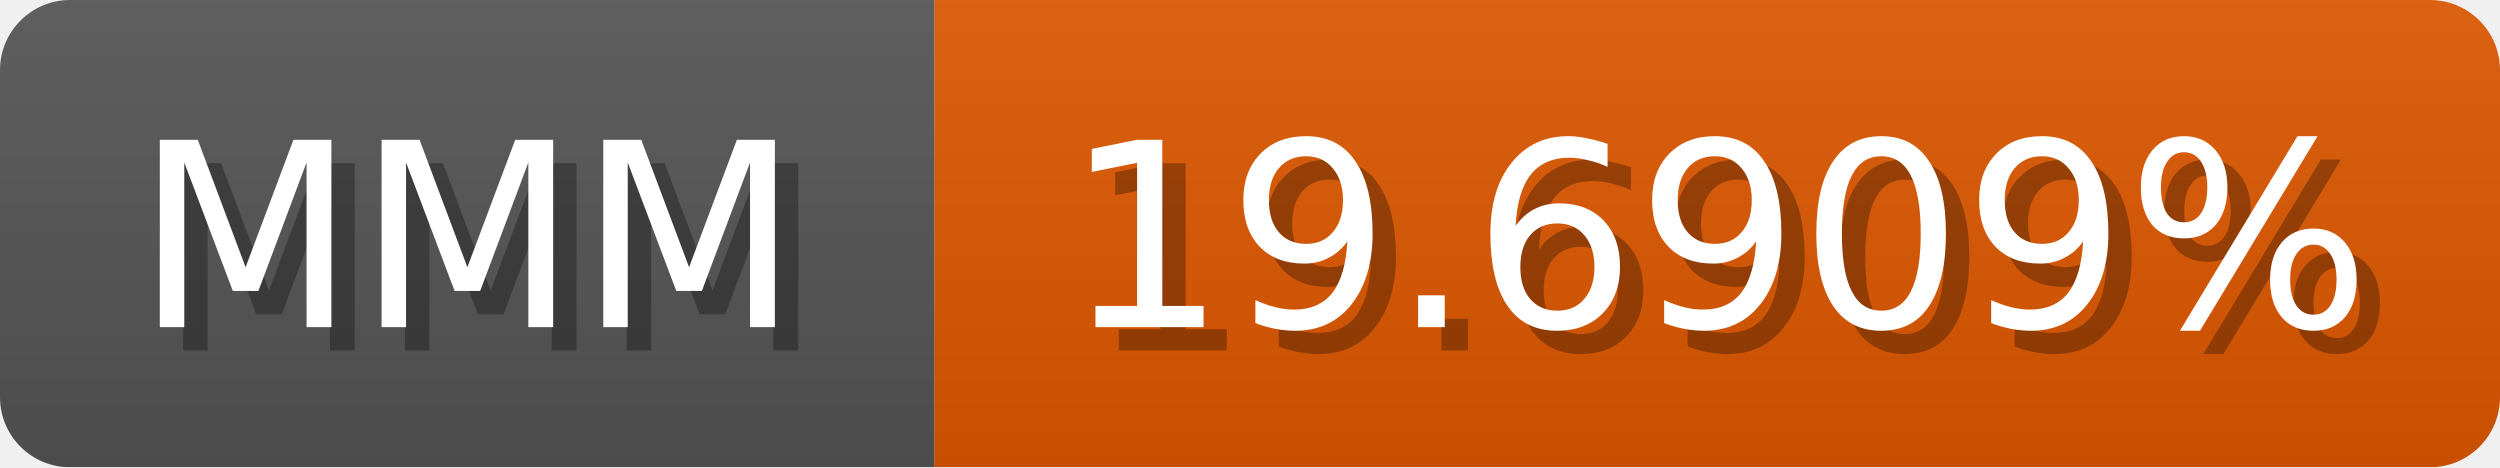
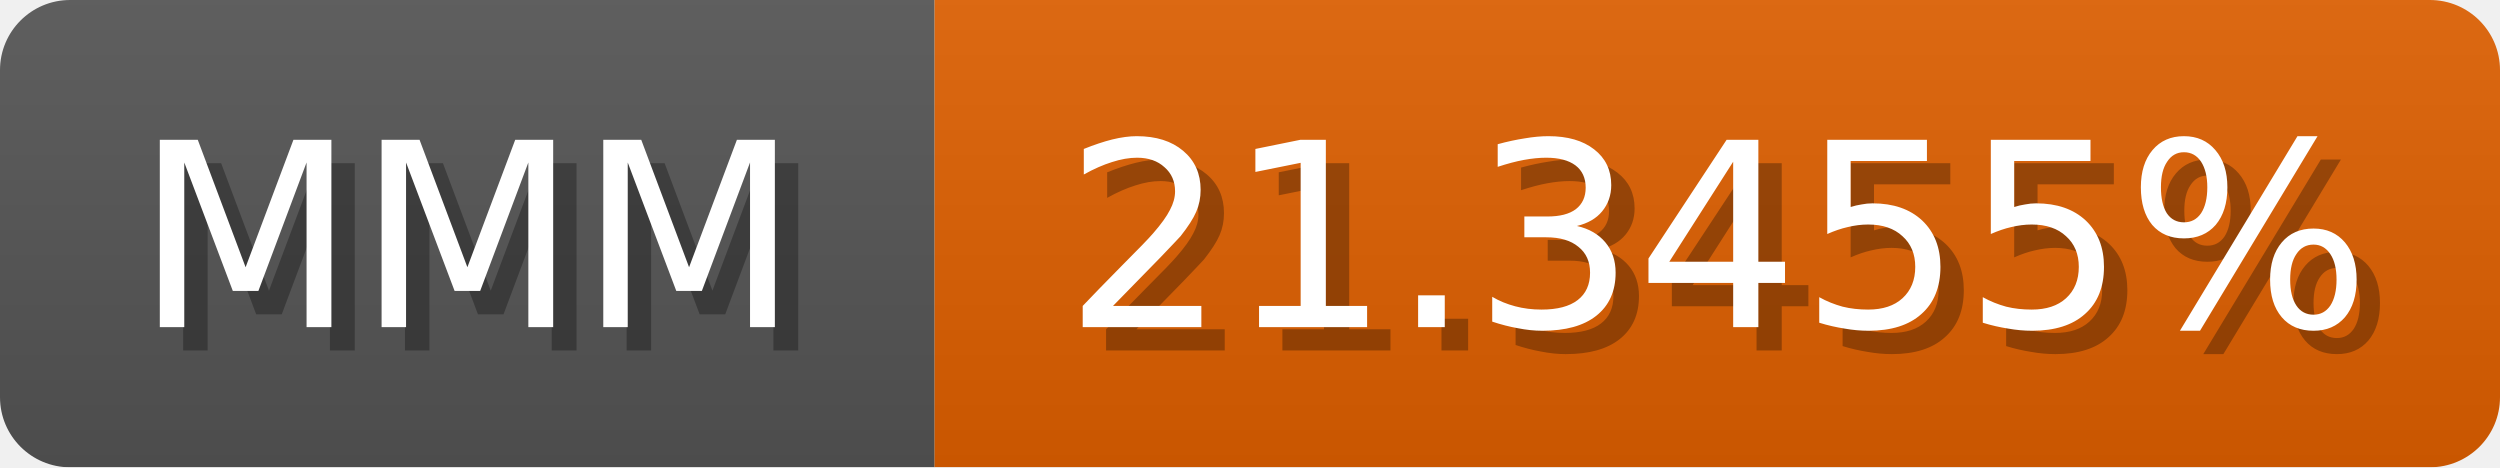
<svg xmlns="http://www.w3.org/2000/svg" width="107" height="20">
  <linearGradient id="b" x2="0" y2="100%">
    <stop offset="0" stop-color="#bbb" stop-opacity=".1" />
    <stop offset="1" stop-opacity=".1" />
  </linearGradient>
  <mask id="anybadge_1">
    <rect width="107" height="20" rx="3" fill="#fff" />
  </mask>
  <g mask="url(#anybadge_1)">
    <path fill="#555" d="M0 0h40v20H0z" />
-     <path fill="#e05800" d="M40 0h67v20H40z" />
+     <path fill="#e06000" d="M40 0h67v20H40z" />
    <path fill="url(#b)" d="M0 0h107v20H0z" />
  </g>
  <g fill="#fff" text-anchor="middle" font-family="DejaVu Sans,Verdana,Geneva,sans-serif" font-size="11">
    <text x="21.0" y="15" fill="#010101" fill-opacity=".3">MMM</text>
    <text x="20.0" y="14">MMM</text>
  </g>
  <g fill="#fff" text-anchor="middle" font-family="DejaVu Sans,Verdana,Geneva,sans-serif" font-size="11">
-     <text x="74.5" y="15" fill="#010101" fill-opacity=".3">19.6909%</text>
-     <text x="73.5" y="14">19.6909%</text>
+     <text x="74.5" y="15" fill="#010101" fill-opacity=".3">21.3455%</text>
+     <text x="73.5" y="14">21.3455%</text>
  </g>
</svg>
